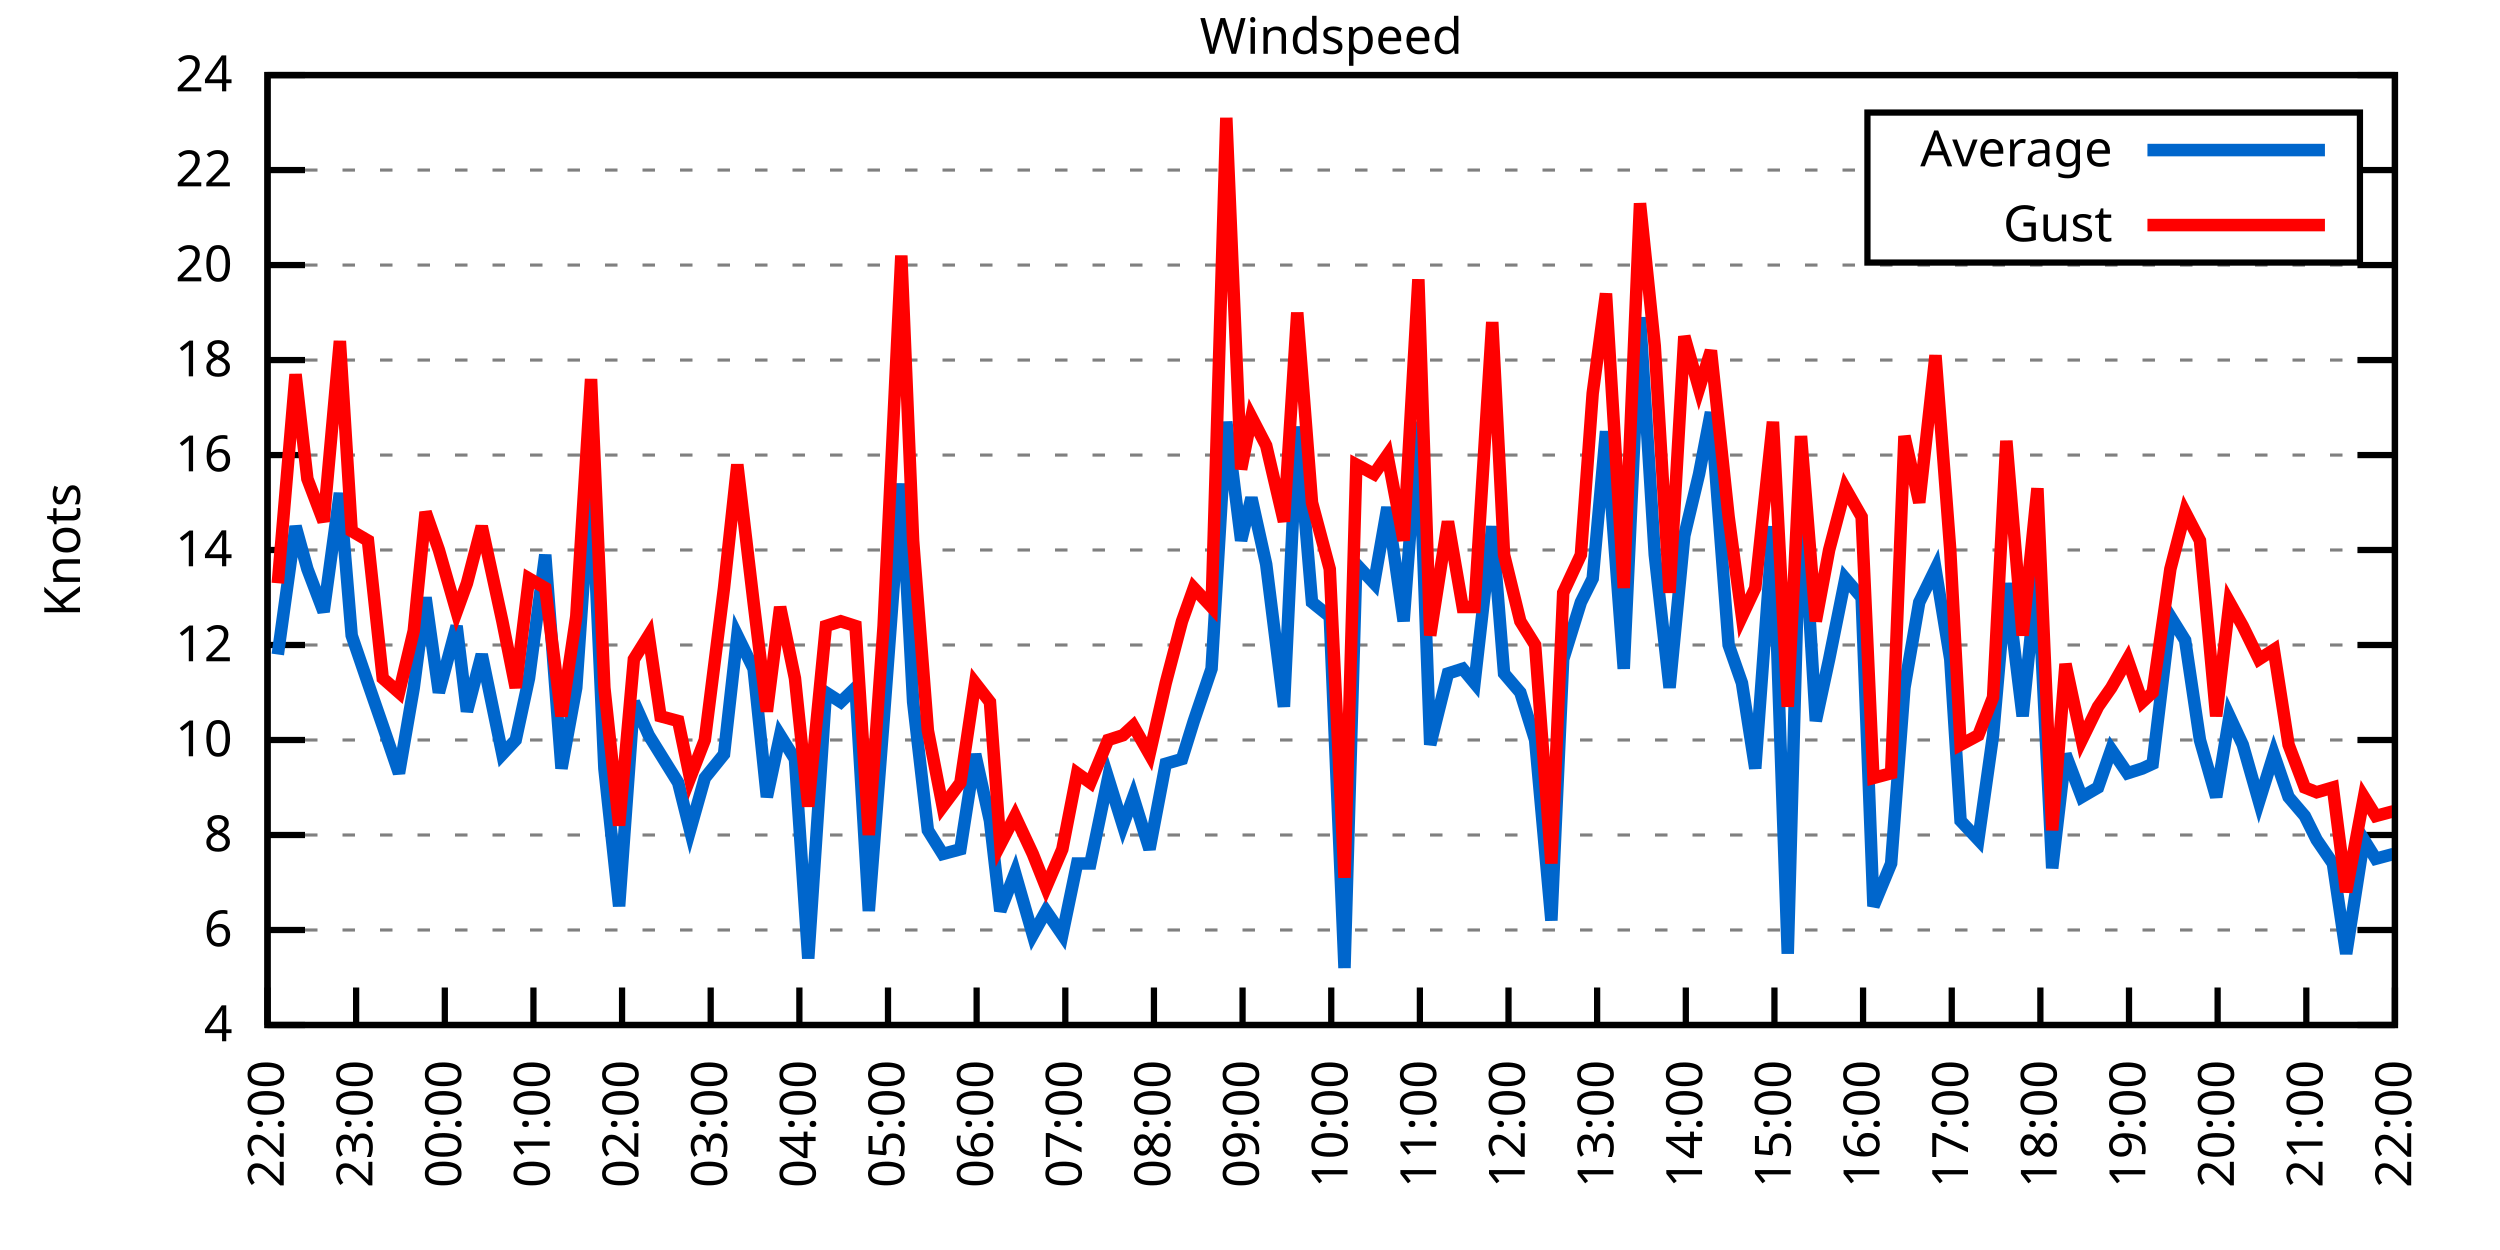
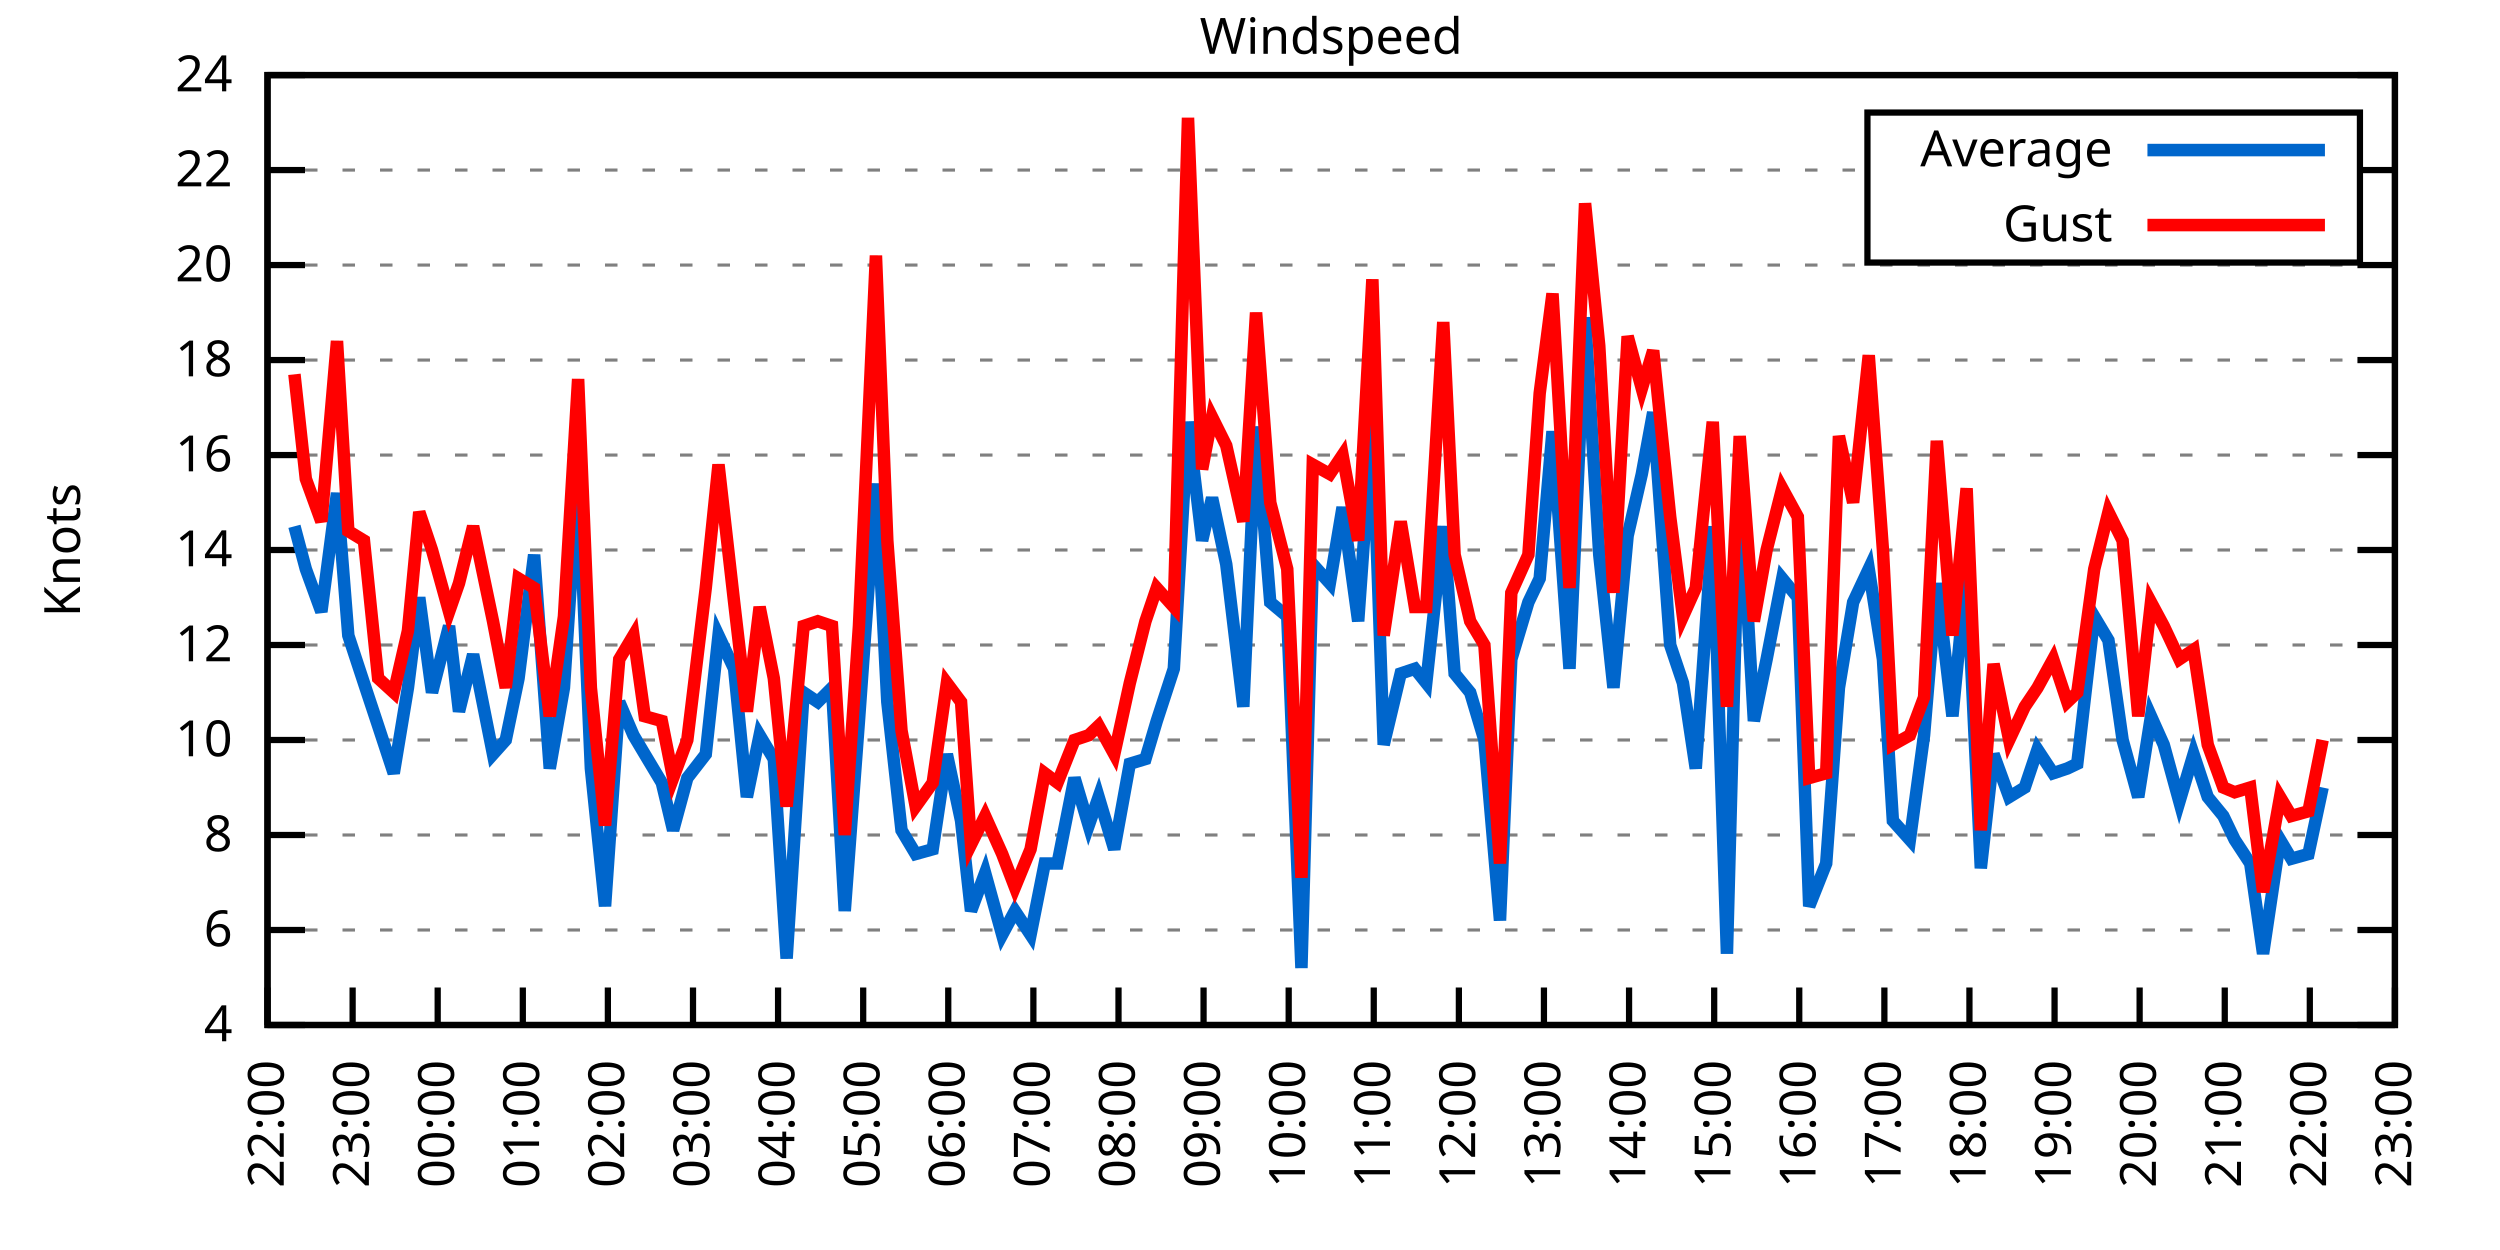
<svg xmlns="http://www.w3.org/2000/svg" xmlns:xlink="http://www.w3.org/1999/xlink" width="400" height="200" viewBox="0 0 400 200">
  <g id="gnuplot_canvas">
    <rect x="0" y="0" width="400" height="200" fill="none" />
    <defs>
      <circle id="gpDot" r="0.5" stroke-width="0.5" stroke="currentColor" />
      <path id="gpPt0" stroke-width="0.333" stroke="currentColor" d="M-1,0 h2 M0,-1 v2" />
      <path id="gpPt1" stroke-width="0.333" stroke="currentColor" d="M-1,-1 L1,1 M1,-1 L-1,1" />
      <path id="gpPt2" stroke-width="0.333" stroke="currentColor" d="M-1,0 L1,0 M0,-1 L0,1 M-1,-1 L1,1 M-1,1 L1,-1" />
      <rect id="gpPt3" stroke-width="0.333" stroke="currentColor" x="-1" y="-1" width="2" height="2" />
      <rect id="gpPt4" stroke-width="0.333" stroke="currentColor" fill="currentColor" x="-1" y="-1" width="2" height="2" />
      <circle id="gpPt5" stroke-width="0.333" stroke="currentColor" cx="0" cy="0" r="1" />
      <use xlink:href="#gpPt5" id="gpPt6" fill="currentColor" stroke="none" />
      <path id="gpPt7" stroke-width="0.333" stroke="currentColor" d="M0,-1.33 L-1.33,0.67 L1.33,0.67 z" />
      <use xlink:href="#gpPt7" id="gpPt8" fill="currentColor" stroke="none" />
      <use xlink:href="#gpPt7" id="gpPt9" stroke="currentColor" transform="rotate(180)" />
      <use xlink:href="#gpPt9" id="gpPt10" fill="currentColor" stroke="none" />
      <use xlink:href="#gpPt3" id="gpPt11" stroke="currentColor" transform="rotate(45)" />
      <use xlink:href="#gpPt11" id="gpPt12" fill="currentColor" stroke="none" />
      <path id="gpPt13" stroke-width="0.333" stroke="currentColor" d="M0,1.330 L1.265,0.411 L0.782,-1.067 L-0.782,-1.076 L-1.265,0.411 z" />
      <use xlink:href="#gpPt13" id="gpPt14" fill="currentColor" stroke="none" />
      <filter id="textbox" filterUnits="objectBoundingBox" x="0" y="0" height="1" width="1">
        <feFlood flood-color="white" flood-opacity="1" result="bgnd" />
        <feComposite in="SourceGraphic" in2="bgnd" operator="atop" />
      </filter>
      <filter id="greybox" filterUnits="objectBoundingBox" x="0" y="0" height="1" width="1">
        <feFlood flood-color="lightgrey" flood-opacity="1" result="grey" />
        <feComposite in="SourceGraphic" in2="grey" operator="atop" />
      </filter>
    </defs>
    <g fill="none" color="white" stroke="currentColor" stroke-width="1.00" stroke-linecap="butt" stroke-linejoin="miter">
</g>
    <g fill="none" color="black" stroke="currentColor" stroke-width="1.00" stroke-linecap="butt" stroke-linejoin="miter">
      <g stroke="none" shape-rendering="crispEdges">
        <polygon fill="rgb(255, 255, 255)" points="42.80,164.00 383.18,164.00 383.18,12.02 42.80,12.02 " />
      </g>
    </g>
    <g fill="none" color="black" stroke="currentColor" stroke-width="1.00" stroke-linecap="butt" stroke-linejoin="miter">
</g>
    <g fill="none" color="black" stroke="black" stroke-width="0.50" stroke-linecap="butt" stroke-linejoin="miter">
</g>
    <g fill="none" color="gray" stroke="currentColor" stroke-width="0.50" stroke-linecap="butt" stroke-linejoin="miter">
      <path stroke="gray" stroke-dasharray="2,4" class="gridline" d="M42.80,164.00 L383.19,164.00  " />
    </g>
    <g fill="none" color="gray" stroke="gray" stroke-width="1.00" stroke-linecap="butt" stroke-linejoin="miter">
</g>
    <g fill="none" color="black" stroke="currentColor" stroke-width="1.00" stroke-linecap="butt" stroke-linejoin="miter">
      <path stroke="black" d="M42.80,164.00 L48.80,164.00 M383.19,164.00 L377.19,164.00  " />
      <g transform="translate(37.20,166.60)" stroke="none" fill="black" font-family="Sans" font-size="8.00" text-anchor="end">
        <text>
          <tspan font-family="Sans"> 4</tspan>
        </text>
      </g>
    </g>
    <g fill="none" color="black" stroke="currentColor" stroke-width="1.00" stroke-linecap="butt" stroke-linejoin="miter">
</g>
    <g fill="none" color="black" stroke="black" stroke-width="0.50" stroke-linecap="butt" stroke-linejoin="miter">
</g>
    <g fill="none" color="gray" stroke="currentColor" stroke-width="0.50" stroke-linecap="butt" stroke-linejoin="miter">
      <path stroke="gray" stroke-dasharray="2,4" class="gridline" d="M42.80,148.80 L383.19,148.80  " />
    </g>
    <g fill="none" color="gray" stroke="gray" stroke-width="1.00" stroke-linecap="butt" stroke-linejoin="miter">
</g>
    <g fill="none" color="black" stroke="currentColor" stroke-width="1.00" stroke-linecap="butt" stroke-linejoin="miter">
      <path stroke="black" d="M42.80,148.80 L48.80,148.80 M383.19,148.80 L377.19,148.80  " />
      <g transform="translate(37.20,151.40)" stroke="none" fill="black" font-family="Sans" font-size="8.00" text-anchor="end">
        <text>
          <tspan font-family="Sans"> 6</tspan>
        </text>
      </g>
    </g>
    <g fill="none" color="black" stroke="currentColor" stroke-width="1.00" stroke-linecap="butt" stroke-linejoin="miter">
</g>
    <g fill="none" color="black" stroke="black" stroke-width="0.50" stroke-linecap="butt" stroke-linejoin="miter">
</g>
    <g fill="none" color="gray" stroke="currentColor" stroke-width="0.50" stroke-linecap="butt" stroke-linejoin="miter">
      <path stroke="gray" stroke-dasharray="2,4" class="gridline" d="M42.80,133.60 L383.19,133.60  " />
    </g>
    <g fill="none" color="gray" stroke="gray" stroke-width="1.00" stroke-linecap="butt" stroke-linejoin="miter">
</g>
    <g fill="none" color="black" stroke="currentColor" stroke-width="1.00" stroke-linecap="butt" stroke-linejoin="miter">
      <path stroke="black" d="M42.80,133.60 L48.80,133.60 M383.19,133.60 L377.19,133.60  " />
      <g transform="translate(37.20,136.20)" stroke="none" fill="black" font-family="Sans" font-size="8.00" text-anchor="end">
        <text>
          <tspan font-family="Sans"> 8</tspan>
        </text>
      </g>
    </g>
    <g fill="none" color="black" stroke="currentColor" stroke-width="1.00" stroke-linecap="butt" stroke-linejoin="miter">
</g>
    <g fill="none" color="black" stroke="black" stroke-width="0.50" stroke-linecap="butt" stroke-linejoin="miter">
</g>
    <g fill="none" color="gray" stroke="currentColor" stroke-width="0.50" stroke-linecap="butt" stroke-linejoin="miter">
      <path stroke="gray" stroke-dasharray="2,4" class="gridline" d="M42.80,118.40 L383.19,118.40  " />
    </g>
    <g fill="none" color="gray" stroke="gray" stroke-width="1.00" stroke-linecap="butt" stroke-linejoin="miter">
</g>
    <g fill="none" color="black" stroke="currentColor" stroke-width="1.00" stroke-linecap="butt" stroke-linejoin="miter">
      <path stroke="black" d="M42.80,118.40 L48.80,118.40 M383.19,118.40 L377.19,118.40  " />
      <g transform="translate(37.20,121.00)" stroke="none" fill="black" font-family="Sans" font-size="8.00" text-anchor="end">
        <text>
          <tspan font-family="Sans"> 10</tspan>
        </text>
      </g>
    </g>
    <g fill="none" color="black" stroke="currentColor" stroke-width="1.00" stroke-linecap="butt" stroke-linejoin="miter">
</g>
    <g fill="none" color="black" stroke="black" stroke-width="0.50" stroke-linecap="butt" stroke-linejoin="miter">
</g>
    <g fill="none" color="gray" stroke="currentColor" stroke-width="0.50" stroke-linecap="butt" stroke-linejoin="miter">
      <path stroke="gray" stroke-dasharray="2,4" class="gridline" d="M42.80,103.20 L383.19,103.20  " />
    </g>
    <g fill="none" color="gray" stroke="gray" stroke-width="1.00" stroke-linecap="butt" stroke-linejoin="miter">
</g>
    <g fill="none" color="black" stroke="currentColor" stroke-width="1.00" stroke-linecap="butt" stroke-linejoin="miter">
      <path stroke="black" d="M42.80,103.20 L48.80,103.20 M383.19,103.20 L377.19,103.20  " />
      <g transform="translate(37.20,105.80)" stroke="none" fill="black" font-family="Sans" font-size="8.00" text-anchor="end">
        <text>
          <tspan font-family="Sans"> 12</tspan>
        </text>
      </g>
    </g>
    <g fill="none" color="black" stroke="currentColor" stroke-width="1.00" stroke-linecap="butt" stroke-linejoin="miter">
</g>
    <g fill="none" color="black" stroke="black" stroke-width="0.50" stroke-linecap="butt" stroke-linejoin="miter">
</g>
    <g fill="none" color="gray" stroke="currentColor" stroke-width="0.50" stroke-linecap="butt" stroke-linejoin="miter">
      <path stroke="gray" stroke-dasharray="2,4" class="gridline" d="M42.80,88.00 L383.19,88.00  " />
    </g>
    <g fill="none" color="gray" stroke="gray" stroke-width="1.00" stroke-linecap="butt" stroke-linejoin="miter">
</g>
    <g fill="none" color="black" stroke="currentColor" stroke-width="1.00" stroke-linecap="butt" stroke-linejoin="miter">
      <path stroke="black" d="M42.80,88.00 L48.80,88.00 M383.19,88.00 L377.19,88.00  " />
      <g transform="translate(37.20,90.60)" stroke="none" fill="black" font-family="Sans" font-size="8.00" text-anchor="end">
        <text>
          <tspan font-family="Sans"> 14</tspan>
        </text>
      </g>
    </g>
    <g fill="none" color="black" stroke="currentColor" stroke-width="1.00" stroke-linecap="butt" stroke-linejoin="miter">
</g>
    <g fill="none" color="black" stroke="black" stroke-width="0.50" stroke-linecap="butt" stroke-linejoin="miter">
</g>
    <g fill="none" color="gray" stroke="currentColor" stroke-width="0.50" stroke-linecap="butt" stroke-linejoin="miter">
      <path stroke="gray" stroke-dasharray="2,4" class="gridline" d="M42.80,72.81 L383.19,72.81  " />
    </g>
    <g fill="none" color="gray" stroke="gray" stroke-width="1.00" stroke-linecap="butt" stroke-linejoin="miter">
</g>
    <g fill="none" color="black" stroke="currentColor" stroke-width="1.00" stroke-linecap="butt" stroke-linejoin="miter">
      <path stroke="black" d="M42.80,72.81 L48.80,72.81 M383.19,72.81 L377.19,72.81  " />
      <g transform="translate(37.20,75.41)" stroke="none" fill="black" font-family="Sans" font-size="8.00" text-anchor="end">
        <text>
          <tspan font-family="Sans"> 16</tspan>
        </text>
      </g>
    </g>
    <g fill="none" color="black" stroke="currentColor" stroke-width="1.00" stroke-linecap="butt" stroke-linejoin="miter">
</g>
    <g fill="none" color="black" stroke="black" stroke-width="0.50" stroke-linecap="butt" stroke-linejoin="miter">
</g>
    <g fill="none" color="gray" stroke="currentColor" stroke-width="0.50" stroke-linecap="butt" stroke-linejoin="miter">
      <path stroke="gray" stroke-dasharray="2,4" class="gridline" d="M42.80,57.61 L383.19,57.61  " />
    </g>
    <g fill="none" color="gray" stroke="gray" stroke-width="1.00" stroke-linecap="butt" stroke-linejoin="miter">
</g>
    <g fill="none" color="black" stroke="currentColor" stroke-width="1.00" stroke-linecap="butt" stroke-linejoin="miter">
      <path stroke="black" d="M42.80,57.61 L48.80,57.61 M383.19,57.61 L377.19,57.61  " />
      <g transform="translate(37.20,60.21)" stroke="none" fill="black" font-family="Sans" font-size="8.00" text-anchor="end">
        <text>
          <tspan font-family="Sans"> 18</tspan>
        </text>
      </g>
    </g>
    <g fill="none" color="black" stroke="currentColor" stroke-width="1.00" stroke-linecap="butt" stroke-linejoin="miter">
</g>
    <g fill="none" color="black" stroke="black" stroke-width="0.50" stroke-linecap="butt" stroke-linejoin="miter">
</g>
    <g fill="none" color="gray" stroke="currentColor" stroke-width="0.50" stroke-linecap="butt" stroke-linejoin="miter">
      <path stroke="gray" stroke-dasharray="2,4" class="gridline" d="M42.80,42.41 L383.19,42.41  " />
    </g>
    <g fill="none" color="gray" stroke="gray" stroke-width="1.00" stroke-linecap="butt" stroke-linejoin="miter">
</g>
    <g fill="none" color="black" stroke="currentColor" stroke-width="1.00" stroke-linecap="butt" stroke-linejoin="miter">
      <path stroke="black" d="M42.80,42.41 L48.80,42.41 M383.19,42.41 L377.19,42.41  " />
      <g transform="translate(37.20,45.01)" stroke="none" fill="black" font-family="Sans" font-size="8.00" text-anchor="end">
        <text>
          <tspan font-family="Sans"> 20</tspan>
        </text>
      </g>
    </g>
    <g fill="none" color="black" stroke="currentColor" stroke-width="1.00" stroke-linecap="butt" stroke-linejoin="miter">
</g>
    <g fill="none" color="black" stroke="black" stroke-width="0.50" stroke-linecap="butt" stroke-linejoin="miter">
</g>
    <g fill="none" color="gray" stroke="currentColor" stroke-width="0.50" stroke-linecap="butt" stroke-linejoin="miter">
      <path stroke="gray" stroke-dasharray="2,4" class="gridline" d="M42.80,27.21 L298.79,27.21 M377.59,27.21 L383.19,27.21  " />
    </g>
    <g fill="none" color="gray" stroke="gray" stroke-width="1.00" stroke-linecap="butt" stroke-linejoin="miter">
</g>
    <g fill="none" color="black" stroke="currentColor" stroke-width="1.00" stroke-linecap="butt" stroke-linejoin="miter">
      <path stroke="black" d="M42.80,27.21 L48.80,27.21 M383.19,27.21 L377.19,27.21  " />
      <g transform="translate(37.20,29.81)" stroke="none" fill="black" font-family="Sans" font-size="8.00" text-anchor="end">
        <text>
          <tspan font-family="Sans"> 22</tspan>
        </text>
      </g>
    </g>
    <g fill="none" color="black" stroke="currentColor" stroke-width="1.00" stroke-linecap="butt" stroke-linejoin="miter">
</g>
    <g fill="none" color="black" stroke="black" stroke-width="0.50" stroke-linecap="butt" stroke-linejoin="miter">
</g>
    <g fill="none" color="gray" stroke="currentColor" stroke-width="0.50" stroke-linecap="butt" stroke-linejoin="miter">
      <path stroke="gray" stroke-dasharray="2,4" class="gridline" d="M42.80,12.01 L383.19,12.01  " />
    </g>
    <g fill="none" color="gray" stroke="gray" stroke-width="1.00" stroke-linecap="butt" stroke-linejoin="miter">
</g>
    <g fill="none" color="black" stroke="currentColor" stroke-width="1.00" stroke-linecap="butt" stroke-linejoin="miter">
      <path stroke="black" d="M42.80,12.01 L48.80,12.01 M383.19,12.01 L377.19,12.01  " />
      <g transform="translate(37.20,14.61)" stroke="none" fill="black" font-family="Sans" font-size="8.00" text-anchor="end">
        <text>
          <tspan font-family="Sans"> 24</tspan>
        </text>
      </g>
    </g>
    <g fill="none" color="black" stroke="currentColor" stroke-width="1.00" stroke-linecap="butt" stroke-linejoin="miter">
      <path stroke="black" d="M42.80,164.00 L42.80,158.00  " />
      <g transform="translate(45.40,169.60) rotate(270.00)" stroke="none" fill="black" font-family="Sans" font-size="8.00" text-anchor="end">
        <text>
          <tspan font-family="Sans">22:00</tspan>
        </text>
      </g>
    </g>
    <g fill="none" color="black" stroke="currentColor" stroke-width="1.00" stroke-linecap="butt" stroke-linejoin="miter">
-       <path stroke="black" d="M56.98,164.00 L56.98,158.00  " />
-       <g transform="translate(59.58,169.60) rotate(270.00)" stroke="none" fill="black" font-family="Sans" font-size="8.00" text-anchor="end">
+       <path stroke="black" d="M56.42,164.00 L56.42,158.00  " />
+       <g transform="translate(59.02,169.60) rotate(270.00)" stroke="none" fill="black" font-family="Sans" font-size="8.00" text-anchor="end">
        <text>
          <tspan font-family="Sans">23:00</tspan>
        </text>
      </g>
    </g>
    <g fill="none" color="black" stroke="currentColor" stroke-width="1.00" stroke-linecap="butt" stroke-linejoin="miter">
-       <path stroke="black" d="M71.17,164.00 L71.17,158.00  " />
-       <g transform="translate(73.77,169.60) rotate(270.00)" stroke="none" fill="black" font-family="Sans" font-size="8.00" text-anchor="end">
+       <path stroke="black" d="M70.03,164.00 L70.03,158.00  " />
+       <g transform="translate(72.63,169.60) rotate(270.00)" stroke="none" fill="black" font-family="Sans" font-size="8.00" text-anchor="end">
        <text>
          <tspan font-family="Sans">00:00</tspan>
        </text>
      </g>
    </g>
    <g fill="none" color="black" stroke="currentColor" stroke-width="1.00" stroke-linecap="butt" stroke-linejoin="miter">
-       <path stroke="black" d="M85.35,164.00 L85.35,158.00  " />
-       <g transform="translate(87.95,169.60) rotate(270.00)" stroke="none" fill="black" font-family="Sans" font-size="8.00" text-anchor="end">
+       <path stroke="black" d="M83.65,164.00 L83.65,158.00  " />
+       <g transform="translate(86.25,169.60) rotate(270.00)" stroke="none" fill="black" font-family="Sans" font-size="8.00" text-anchor="end">
        <text>
          <tspan font-family="Sans">01:00</tspan>
        </text>
      </g>
    </g>
    <g fill="none" color="black" stroke="currentColor" stroke-width="1.00" stroke-linecap="butt" stroke-linejoin="miter">
-       <path stroke="black" d="M99.53,164.00 L99.53,158.00  " />
-       <g transform="translate(102.13,169.60) rotate(270.00)" stroke="none" fill="black" font-family="Sans" font-size="8.00" text-anchor="end">
+       <path stroke="black" d="M97.26,164.00 L97.26,158.00  " />
+       <g transform="translate(99.86,169.60) rotate(270.00)" stroke="none" fill="black" font-family="Sans" font-size="8.00" text-anchor="end">
        <text>
          <tspan font-family="Sans">02:00</tspan>
        </text>
      </g>
    </g>
    <g fill="none" color="black" stroke="currentColor" stroke-width="1.00" stroke-linecap="butt" stroke-linejoin="miter">
-       <path stroke="black" d="M113.71,164.00 L113.71,158.00  " />
-       <g transform="translate(116.31,169.60) rotate(270.00)" stroke="none" fill="black" font-family="Sans" font-size="8.00" text-anchor="end">
+       <path stroke="black" d="M110.88,164.00 L110.88,158.00  " />
+       <g transform="translate(113.48,169.60) rotate(270.00)" stroke="none" fill="black" font-family="Sans" font-size="8.00" text-anchor="end">
        <text>
          <tspan font-family="Sans">03:00</tspan>
        </text>
      </g>
    </g>
    <g fill="none" color="black" stroke="currentColor" stroke-width="1.00" stroke-linecap="butt" stroke-linejoin="miter">
-       <path stroke="black" d="M127.90,164.00 L127.90,158.00  " />
-       <g transform="translate(130.50,169.60) rotate(270.00)" stroke="none" fill="black" font-family="Sans" font-size="8.00" text-anchor="end">
+       <path stroke="black" d="M124.49,164.00 L124.49,158.00  " />
+       <g transform="translate(127.09,169.60) rotate(270.00)" stroke="none" fill="black" font-family="Sans" font-size="8.00" text-anchor="end">
        <text>
          <tspan font-family="Sans">04:00</tspan>
        </text>
      </g>
    </g>
    <g fill="none" color="black" stroke="currentColor" stroke-width="1.00" stroke-linecap="butt" stroke-linejoin="miter">
-       <path stroke="black" d="M142.08,164.00 L142.08,158.00  " />
-       <g transform="translate(144.68,169.60) rotate(270.00)" stroke="none" fill="black" font-family="Sans" font-size="8.00" text-anchor="end">
+       <path stroke="black" d="M138.11,164.00 L138.11,158.00  " />
+       <g transform="translate(140.71,169.60) rotate(270.00)" stroke="none" fill="black" font-family="Sans" font-size="8.00" text-anchor="end">
        <text>
          <tspan font-family="Sans">05:00</tspan>
        </text>
      </g>
    </g>
    <g fill="none" color="black" stroke="currentColor" stroke-width="1.00" stroke-linecap="butt" stroke-linejoin="miter">
-       <path stroke="black" d="M156.26,164.00 L156.26,158.00  " />
-       <g transform="translate(158.86,169.60) rotate(270.00)" stroke="none" fill="black" font-family="Sans" font-size="8.00" text-anchor="end">
+       <path stroke="black" d="M151.72,164.00 L151.72,158.00  " />
+       <g transform="translate(154.32,169.60) rotate(270.00)" stroke="none" fill="black" font-family="Sans" font-size="8.00" text-anchor="end">
        <text>
          <tspan font-family="Sans">06:00</tspan>
        </text>
      </g>
    </g>
    <g fill="none" color="black" stroke="currentColor" stroke-width="1.00" stroke-linecap="butt" stroke-linejoin="miter">
-       <path stroke="black" d="M170.45,164.00 L170.45,158.00  " />
-       <g transform="translate(173.05,169.60) rotate(270.00)" stroke="none" fill="black" font-family="Sans" font-size="8.00" text-anchor="end">
+       <path stroke="black" d="M165.34,164.00 L165.34,158.00  " />
+       <g transform="translate(167.94,169.60) rotate(270.00)" stroke="none" fill="black" font-family="Sans" font-size="8.00" text-anchor="end">
        <text>
          <tspan font-family="Sans">07:00</tspan>
        </text>
      </g>
    </g>
    <g fill="none" color="black" stroke="currentColor" stroke-width="1.00" stroke-linecap="butt" stroke-linejoin="miter">
-       <path stroke="black" d="M184.63,164.00 L184.63,158.00  " />
-       <g transform="translate(187.23,169.60) rotate(270.00)" stroke="none" fill="black" font-family="Sans" font-size="8.00" text-anchor="end">
+       <path stroke="black" d="M178.96,164.00 L178.96,158.00  " />
+       <g transform="translate(181.56,169.60) rotate(270.00)" stroke="none" fill="black" font-family="Sans" font-size="8.00" text-anchor="end">
        <text>
          <tspan font-family="Sans">08:00</tspan>
        </text>
      </g>
    </g>
    <g fill="none" color="black" stroke="currentColor" stroke-width="1.00" stroke-linecap="butt" stroke-linejoin="miter">
-       <path stroke="black" d="M198.81,164.00 L198.81,158.00  " />
-       <g transform="translate(201.41,169.60) rotate(270.00)" stroke="none" fill="black" font-family="Sans" font-size="8.00" text-anchor="end">
+       <path stroke="black" d="M192.57,164.00 L192.57,158.00  " />
+       <g transform="translate(195.17,169.60) rotate(270.00)" stroke="none" fill="black" font-family="Sans" font-size="8.00" text-anchor="end">
        <text>
          <tspan font-family="Sans">09:00</tspan>
        </text>
      </g>
    </g>
    <g fill="none" color="black" stroke="currentColor" stroke-width="1.00" stroke-linecap="butt" stroke-linejoin="miter">
-       <path stroke="black" d="M213.00,164.00 L213.00,158.00  " />
-       <g transform="translate(215.60,169.60) rotate(270.00)" stroke="none" fill="black" font-family="Sans" font-size="8.00" text-anchor="end">
+       <path stroke="black" d="M206.19,164.00 L206.19,158.00  " />
+       <g transform="translate(208.79,169.60) rotate(270.00)" stroke="none" fill="black" font-family="Sans" font-size="8.00" text-anchor="end">
        <text>
          <tspan font-family="Sans">10:00</tspan>
        </text>
      </g>
    </g>
    <g fill="none" color="black" stroke="currentColor" stroke-width="1.00" stroke-linecap="butt" stroke-linejoin="miter">
-       <path stroke="black" d="M227.18,164.00 L227.18,158.00  " />
-       <g transform="translate(229.78,169.60) rotate(270.00)" stroke="none" fill="black" font-family="Sans" font-size="8.00" text-anchor="end">
+       <path stroke="black" d="M219.80,164.00 L219.80,158.00  " />
+       <g transform="translate(222.40,169.60) rotate(270.00)" stroke="none" fill="black" font-family="Sans" font-size="8.00" text-anchor="end">
        <text>
          <tspan font-family="Sans">11:00</tspan>
        </text>
      </g>
    </g>
    <g fill="none" color="black" stroke="currentColor" stroke-width="1.00" stroke-linecap="butt" stroke-linejoin="miter">
-       <path stroke="black" d="M241.36,164.00 L241.36,158.00  " />
-       <g transform="translate(243.96,169.60) rotate(270.00)" stroke="none" fill="black" font-family="Sans" font-size="8.00" text-anchor="end">
+       <path stroke="black" d="M233.42,164.00 L233.42,158.00  " />
+       <g transform="translate(236.02,169.60) rotate(270.00)" stroke="none" fill="black" font-family="Sans" font-size="8.00" text-anchor="end">
        <text>
          <tspan font-family="Sans">12:00</tspan>
        </text>
      </g>
    </g>
    <g fill="none" color="black" stroke="currentColor" stroke-width="1.00" stroke-linecap="butt" stroke-linejoin="miter">
-       <path stroke="black" d="M255.54,164.00 L255.54,158.00  " />
-       <g transform="translate(258.14,169.60) rotate(270.00)" stroke="none" fill="black" font-family="Sans" font-size="8.00" text-anchor="end">
+       <path stroke="black" d="M247.03,164.00 L247.03,158.00  " />
+       <g transform="translate(249.63,169.60) rotate(270.00)" stroke="none" fill="black" font-family="Sans" font-size="8.00" text-anchor="end">
        <text>
          <tspan font-family="Sans">13:00</tspan>
        </text>
      </g>
    </g>
    <g fill="none" color="black" stroke="currentColor" stroke-width="1.00" stroke-linecap="butt" stroke-linejoin="miter">
-       <path stroke="black" d="M269.73,164.00 L269.73,158.00  " />
-       <g transform="translate(272.33,169.60) rotate(270.00)" stroke="none" fill="black" font-family="Sans" font-size="8.00" text-anchor="end">
+       <path stroke="black" d="M260.65,164.00 L260.65,158.00  " />
+       <g transform="translate(263.25,169.60) rotate(270.00)" stroke="none" fill="black" font-family="Sans" font-size="8.00" text-anchor="end">
        <text>
          <tspan font-family="Sans">14:00</tspan>
        </text>
      </g>
    </g>
    <g fill="none" color="black" stroke="currentColor" stroke-width="1.00" stroke-linecap="butt" stroke-linejoin="miter">
-       <path stroke="black" d="M283.91,164.00 L283.91,158.00  " />
-       <g transform="translate(286.51,169.60) rotate(270.00)" stroke="none" fill="black" font-family="Sans" font-size="8.00" text-anchor="end">
+       <path stroke="black" d="M274.27,164.00 L274.27,158.00  " />
+       <g transform="translate(276.87,169.60) rotate(270.00)" stroke="none" fill="black" font-family="Sans" font-size="8.00" text-anchor="end">
        <text>
          <tspan font-family="Sans">15:00</tspan>
        </text>
      </g>
    </g>
    <g fill="none" color="black" stroke="currentColor" stroke-width="1.00" stroke-linecap="butt" stroke-linejoin="miter">
-       <path stroke="black" d="M298.09,164.00 L298.09,158.00  " />
-       <g transform="translate(300.69,169.60) rotate(270.00)" stroke="none" fill="black" font-family="Sans" font-size="8.00" text-anchor="end">
+       <path stroke="black" d="M287.88,164.00 L287.88,158.00  " />
+       <g transform="translate(290.48,169.60) rotate(270.00)" stroke="none" fill="black" font-family="Sans" font-size="8.00" text-anchor="end">
        <text>
          <tspan font-family="Sans">16:00</tspan>
        </text>
      </g>
    </g>
    <g fill="none" color="black" stroke="currentColor" stroke-width="1.00" stroke-linecap="butt" stroke-linejoin="miter">
-       <path stroke="black" d="M312.28,164.00 L312.28,158.00  " />
-       <g transform="translate(314.88,169.60) rotate(270.00)" stroke="none" fill="black" font-family="Sans" font-size="8.00" text-anchor="end">
+       <path stroke="black" d="M301.50,164.00 L301.50,158.00  " />
+       <g transform="translate(304.10,169.60) rotate(270.00)" stroke="none" fill="black" font-family="Sans" font-size="8.00" text-anchor="end">
        <text>
          <tspan font-family="Sans">17:00</tspan>
        </text>
      </g>
    </g>
    <g fill="none" color="black" stroke="currentColor" stroke-width="1.00" stroke-linecap="butt" stroke-linejoin="miter">
-       <path stroke="black" d="M326.46,164.00 L326.46,158.00  " />
-       <g transform="translate(329.06,169.60) rotate(270.00)" stroke="none" fill="black" font-family="Sans" font-size="8.00" text-anchor="end">
+       <path stroke="black" d="M315.11,164.00 L315.11,158.00  " />
+       <g transform="translate(317.71,169.60) rotate(270.00)" stroke="none" fill="black" font-family="Sans" font-size="8.00" text-anchor="end">
        <text>
          <tspan font-family="Sans">18:00</tspan>
        </text>
      </g>
    </g>
    <g fill="none" color="black" stroke="currentColor" stroke-width="1.00" stroke-linecap="butt" stroke-linejoin="miter">
-       <path stroke="black" d="M340.64,164.00 L340.64,158.00  " />
-       <g transform="translate(343.24,169.60) rotate(270.00)" stroke="none" fill="black" font-family="Sans" font-size="8.00" text-anchor="end">
+       <path stroke="black" d="M328.73,164.00 L328.73,158.00  " />
+       <g transform="translate(331.33,169.60) rotate(270.00)" stroke="none" fill="black" font-family="Sans" font-size="8.00" text-anchor="end">
        <text>
          <tspan font-family="Sans">19:00</tspan>
        </text>
      </g>
    </g>
    <g fill="none" color="black" stroke="currentColor" stroke-width="1.00" stroke-linecap="butt" stroke-linejoin="miter">
-       <path stroke="black" d="M354.82,164.00 L354.82,158.00  " />
-       <g transform="translate(357.42,169.60) rotate(270.00)" stroke="none" fill="black" font-family="Sans" font-size="8.00" text-anchor="end">
+       <path stroke="black" d="M342.34,164.00 L342.34,158.00  " />
+       <g transform="translate(344.94,169.60) rotate(270.00)" stroke="none" fill="black" font-family="Sans" font-size="8.00" text-anchor="end">
        <text>
          <tspan font-family="Sans">20:00</tspan>
        </text>
      </g>
    </g>
    <g fill="none" color="black" stroke="currentColor" stroke-width="1.00" stroke-linecap="butt" stroke-linejoin="miter">
-       <path stroke="black" d="M369.01,164.00 L369.01,158.00  " />
-       <g transform="translate(371.61,169.60) rotate(270.00)" stroke="none" fill="black" font-family="Sans" font-size="8.00" text-anchor="end">
+       <path stroke="black" d="M355.96,164.00 L355.96,158.00  " />
+       <g transform="translate(358.56,169.60) rotate(270.00)" stroke="none" fill="black" font-family="Sans" font-size="8.00" text-anchor="end">
        <text>
          <tspan font-family="Sans">21:00</tspan>
+         </text>
+       </g>
+     </g>
+     <g fill="none" color="black" stroke="currentColor" stroke-width="1.00" stroke-linecap="butt" stroke-linejoin="miter">
+       <path stroke="black" d="M369.57,164.00 L369.57,158.00  " />
+       <g transform="translate(372.17,169.60) rotate(270.00)" stroke="none" fill="black" font-family="Sans" font-size="8.00" text-anchor="end">
+         <text>
+           <tspan font-family="Sans">22:00</tspan>
        </text>
      </g>
    </g>
    <g fill="none" color="black" stroke="currentColor" stroke-width="1.00" stroke-linecap="butt" stroke-linejoin="miter">
      <path stroke="black" d="M383.19,164.00 L383.19,158.00  " />
      <g transform="translate(385.79,169.60) rotate(270.00)" stroke="none" fill="black" font-family="Sans" font-size="8.00" text-anchor="end">
        <text>
-           <tspan font-family="Sans">22:00</tspan>
+           <tspan font-family="Sans">23:00</tspan>
        </text>
      </g>
    </g>
    <g fill="none" color="black" stroke="currentColor" stroke-width="1.00" stroke-linecap="butt" stroke-linejoin="miter">
</g>
    <g fill="none" color="black" stroke="currentColor" stroke-width="1.00" stroke-linecap="butt" stroke-linejoin="miter">
      <path stroke="black" d="M42.80,12.01 L42.80,164.00 L383.19,164.00 L383.19,12.01 L42.80,12.01 Z  " />
    </g>
    <g fill="none" color="black" stroke="currentColor" stroke-width="1.00" stroke-linecap="butt" stroke-linejoin="miter">
</g>
    <g fill="none" color="black" stroke="currentColor" stroke-width="1.00" stroke-linecap="butt" stroke-linejoin="miter">
      <path stroke="black" d="M298.79,42.01 L298.79,18.01 L377.59,18.01 L377.59,42.01 L298.79,42.01 Z  " />
    </g>
    <g id="Windspeed_plot_1">
      <g fill="none" color="white" stroke="black" stroke-width="2.00" stroke-linecap="butt" stroke-linejoin="miter">
</g>
      <g fill="none" color="black" stroke="currentColor" stroke-width="2.00" stroke-linecap="butt" stroke-linejoin="miter">
        <g transform="translate(337.99,26.61)" stroke="none" fill="black" font-family="Sans" font-size="8.00" text-anchor="end">
          <text>
            <tspan font-family="Sans">Average</tspan>
          </text>
        </g>
      </g>
      <g fill="none" color="black" stroke="currentColor" stroke-width="2.00" stroke-linecap="butt" stroke-linejoin="miter">
-         <path stroke="rgb(  0, 102, 204)" d="M343.59,24.01 L371.99,24.01 M44.45,104.72 L47.29,84.21 L49.18,91.04 L51.78,97.88 L54.38,78.89 L56.27,101.68   L58.87,109.28 L61.24,116.12 L63.84,123.72 L66.20,110.04 L68.09,95.60 L70.22,110.80 L73.06,100.16 L74.71,113.84   L77.08,104.72 L80.38,120.68 L82.51,118.40 L84.64,108.52 L87.24,88.76 L89.84,122.96 L92.20,110.04 L94.57,75.85   L96.70,122.96 L99.06,145.00 L101.42,112.32 L103.79,117.64 L105.68,120.68 L108.51,125.24 L110.41,132.84 L112.77,124.48   L115.84,120.68 L117.97,101.68 L120.57,107.00 L122.70,127.52 L124.82,117.64 L127.19,121.44 L129.32,153.36 L132.15,110.80   L134.52,112.32 L136.88,110.04 L139.01,145.76 L141.37,115.36 L144.21,77.37 L146.10,112.32 L148.46,132.84 L150.83,136.64   L153.66,135.88 L156.03,120.68 L158.39,131.32 L160.05,145.76 L162.41,139.68 L165.25,149.56 L167.37,145.76 L169.97,149.56   L172.34,138.16 L174.46,138.16 L177.30,124.48 L179.67,132.08 L181.32,127.52 L183.92,135.88 L186.52,122.20 L189.12,121.44   L191.01,115.36 L193.85,107.00 L196.21,67.49 L198.58,86.49 L200.23,79.65 L202.59,90.28 L205.43,113.08 L207.56,68.25   L209.92,96.36 L212.76,98.64 L215.12,154.88 L217.01,90.28 L219.85,93.32 L221.98,81.17 L224.58,99.40 L226.94,67.49   L228.83,119.16 L231.67,107.76 L234.03,107.00 L235.92,109.28 L238.76,84.21 L240.65,107.76 L243.25,110.80 L245.62,118.40   L248.22,147.28 L250.11,105.48 L252.94,96.36 L254.83,92.56 L256.96,69.01 L259.80,107.00 L262.40,50.77 L264.76,88.76   L267.13,110.04 L269.49,85.73 L271.85,75.85 L273.75,65.97 L276.58,103.20 L278.71,109.28 L280.84,122.96 L283.67,84.21   L286.04,152.60 L288.16,75.85 L290.53,115.36 L292.66,105.48 L295.26,92.56 L297.86,95.60 L299.75,145.00 L302.58,138.16   L304.71,110.04 L307.08,96.36 L309.68,91.04 L312.04,105.48 L313.69,131.32 L316.53,134.36 L318.89,117.64 L321.02,93.32   L323.62,114.60 L325.99,91.04 L328.35,138.92 L330.48,120.68 L333.08,127.52 L335.68,126.00 L337.80,119.92 L340.40,123.72   L342.77,122.96 L344.42,122.20 L347.26,98.64 L349.62,102.44 L351.99,118.40 L354.59,127.52 L356.72,114.60 L358.84,119.16   L361.44,128.28 L363.81,120.68 L366.17,127.52 L368.77,130.56 L370.66,134.36 L373.26,138.16 L375.39,152.60 L378.23,134.36   L380.12,137.40 L382.95,136.64  " />
+         <path stroke="rgb(  0, 102, 204)" d="M343.59,24.01 L371.99,24.01 M47.11,84.21 L48.93,91.04 L51.42,97.88 L53.92,78.89 L55.73,101.68 L58.23,109.28   L60.50,116.12 L63.00,123.72 L65.27,110.04 L67.08,95.60 L69.12,110.80 L71.85,100.16 L73.44,113.84 L75.70,104.72   L78.88,120.68 L80.92,118.40 L82.97,108.52 L85.46,88.76 L87.96,122.96 L90.23,110.04 L92.50,75.85 L94.54,122.96   L96.81,145.00 L99.08,112.32 L101.35,117.64 L103.16,120.68 L105.89,125.24 L107.70,132.84 L109.97,124.48 L112.92,120.68   L114.96,101.68 L117.46,107.00 L119.50,127.52 L121.54,117.64 L123.81,121.44 L125.86,153.36 L128.58,110.80 L130.85,112.32   L133.12,110.04 L135.16,145.76 L137.43,115.36 L140.15,77.37 L141.97,112.32 L144.24,132.84 L146.51,136.64 L149.23,135.88   L151.50,120.68 L153.77,131.32 L155.36,145.76 L157.62,139.68 L160.35,149.56 L162.39,145.76 L164.89,149.56 L167.16,138.16   L169.20,138.16 L171.92,124.48 L174.19,132.08 L175.78,127.52 L178.28,135.88 L180.77,122.20 L183.27,121.44 L185.08,115.36   L187.81,107.00 L190.08,67.49 L192.34,86.49 L193.93,79.65 L196.20,90.28 L198.93,113.08 L200.97,68.25 L203.24,96.36   L205.96,98.64 L208.23,154.88 L210.04,90.28 L212.77,93.32 L214.81,81.17 L217.31,99.40 L219.58,67.49 L221.39,119.16   L224.11,107.76 L226.38,107.00 L228.20,109.28 L230.92,84.21 L232.74,107.76 L235.23,110.80 L237.50,118.40 L240.00,147.28   L241.81,105.48 L244.54,96.36 L246.35,92.56 L248.40,69.01 L251.12,107.00 L253.61,50.77 L255.88,88.76 L258.15,110.04   L260.42,85.73 L262.69,75.85 L264.51,65.97 L267.23,103.20 L269.27,109.28 L271.32,122.96 L274.04,84.21 L276.31,152.60   L278.35,75.85 L280.62,115.36 L282.66,105.48 L285.16,92.56 L287.65,95.60 L289.47,145.00 L292.19,138.16 L294.23,110.04   L296.50,96.36 L299.00,91.04 L301.27,105.48 L302.86,131.32 L305.58,134.36 L307.85,117.64 L309.89,93.32 L312.39,114.60   L314.66,91.04 L316.93,138.92 L318.97,120.68 L321.47,127.52 L323.96,126.00 L326.00,119.92 L328.50,123.72 L330.77,122.96   L332.36,122.20 L335.08,98.64 L337.35,102.44 L339.62,118.40 L342.12,127.52 L344.16,114.60 L346.20,119.16 L348.70,128.28   L350.97,120.68 L353.24,127.52 L355.73,130.56 L357.55,134.36 L360.04,138.16 L362.09,152.60 L364.81,134.36 L366.62,137.40   L369.35,136.64 L371.62,126.00  " />
      </g>
    </g>
    <g id="Windspeed_plot_2">
      <g fill="none" color="black" stroke="currentColor" stroke-width="2.00" stroke-linecap="butt" stroke-linejoin="miter">
        <g transform="translate(337.99,38.61)" stroke="none" fill="black" font-family="Sans" font-size="8.00" text-anchor="end">
          <text>
            <tspan font-family="Sans">Gust</tspan>
          </text>
        </g>
      </g>
      <g fill="none" color="black" stroke="currentColor" stroke-width="2.00" stroke-linecap="butt" stroke-linejoin="miter">
-         <path stroke="rgb(255,   0,   0)" d="M343.59,36.01 L371.99,36.01 M44.45,93.32 L47.29,59.89 L49.18,76.61 L51.78,83.45 L54.38,54.57 L56.27,84.97   L58.87,86.49 L61.24,108.52 L63.84,110.80 L66.20,100.92 L68.09,81.93 L70.22,88.00 L73.06,97.88 L74.71,93.32   L77.08,84.21 L80.38,99.40 L82.51,110.04 L84.64,92.56 L87.24,94.08 L89.84,114.60 L92.20,98.64 L94.57,60.65   L96.70,110.04 L99.06,132.08 L101.42,105.48 L103.79,101.68 L105.68,114.60 L108.51,115.36 L110.41,124.48 L112.77,118.40   L115.84,94.08 L117.97,74.33 L120.57,96.36 L122.70,113.84 L124.82,97.12 L127.19,108.52 L129.32,129.04 L132.15,100.16   L134.52,99.40 L136.88,100.16 L139.01,133.60 L141.37,100.16 L144.21,40.89 L146.10,86.49 L148.46,116.88 L150.83,129.04   L153.66,125.24 L156.03,109.28 L158.39,112.32 L160.05,135.12 L162.41,130.56 L165.25,136.64 L167.37,141.96 L169.97,135.88   L172.34,123.72 L174.46,125.24 L177.30,118.40 L179.67,117.64 L181.32,116.12 L183.92,120.68 L186.52,109.28 L189.12,99.40   L191.01,94.08 L193.85,97.12 L196.21,18.85 L198.58,75.09 L200.23,66.73 L202.59,71.29 L205.43,83.45 L207.56,50.01   L209.92,80.41 L212.76,91.04 L215.12,140.44 L217.01,74.33 L219.85,75.85 L221.98,72.81 L224.58,86.49 L226.94,44.69   L228.83,101.68 L231.67,83.45 L234.03,97.12 L235.92,97.12 L238.76,51.53 L240.65,88.76 L243.25,99.40 L245.62,103.20   L248.22,138.16 L250.11,94.84 L252.94,88.76 L254.83,62.93 L256.96,46.97 L259.80,94.08 L262.40,32.53 L264.76,55.33   L267.13,94.84 L269.49,53.81 L271.85,62.17 L273.75,56.09 L276.58,82.69 L278.71,98.64 L280.84,94.08 L283.67,67.49   L286.04,113.08 L288.16,69.77 L290.53,99.40 L292.66,88.00 L295.26,78.13 L297.86,82.69 L299.75,124.48 L302.58,123.72   L304.71,69.77 L307.08,80.41 L309.68,56.85 L312.04,88.00 L313.69,119.16 L316.53,117.64 L318.89,111.56 L321.02,70.53   L323.62,101.68 L325.99,78.13 L328.35,132.84 L330.48,106.24 L333.08,118.40 L335.68,113.08 L337.80,110.04 L340.40,105.48   L342.77,112.32 L344.42,110.80 L347.26,91.04 L349.62,81.93 L351.99,86.49 L354.59,114.60 L356.72,96.36 L358.84,100.16   L361.44,105.48 L363.81,103.96 L366.17,119.16 L368.77,126.00 L370.66,126.76 L373.26,126.00 L375.39,142.72 L378.23,127.52   L380.12,130.56 L382.95,129.80  " />
+         <path stroke="rgb(255,   0,   0)" d="M343.59,36.01 L371.99,36.01 M47.11,59.89 L48.93,76.61 L51.42,83.45 L53.92,54.57 L55.73,84.97 L58.23,86.49   L60.50,108.52 L63.00,110.80 L65.27,100.92 L67.08,81.93 L69.12,88.00 L71.85,97.88 L73.44,93.32 L75.70,84.21   L78.88,99.40 L80.92,110.04 L82.97,92.56 L85.46,94.08 L87.96,114.60 L90.23,98.64 L92.50,60.65 L94.54,110.04   L96.81,132.08 L99.08,105.48 L101.35,101.68 L103.16,114.60 L105.89,115.36 L107.70,124.48 L109.97,118.40 L112.92,94.08   L114.96,74.33 L117.46,96.36 L119.50,113.84 L121.54,97.12 L123.81,108.52 L125.86,129.04 L128.58,100.16 L130.85,99.40   L133.12,100.16 L135.16,133.60 L137.43,100.16 L140.15,40.89 L141.97,86.49 L144.24,116.88 L146.51,129.04 L149.23,125.24   L151.50,109.28 L153.77,112.32 L155.36,135.12 L157.62,130.56 L160.35,136.64 L162.39,141.96 L164.89,135.88 L167.16,123.72   L169.20,125.24 L171.92,118.40 L174.19,117.64 L175.78,116.12 L178.28,120.68 L180.77,109.28 L183.27,99.40 L185.08,94.08   L187.81,97.12 L190.08,18.85 L192.34,75.09 L193.93,66.73 L196.20,71.29 L198.93,83.45 L200.97,50.01 L203.24,80.41   L205.96,91.04 L208.23,140.44 L210.04,74.33 L212.77,75.85 L214.81,72.81 L217.31,86.49 L219.58,44.69 L221.39,101.68   L224.11,83.45 L226.38,97.12 L228.20,97.12 L230.92,51.53 L232.74,88.76 L235.23,99.40 L237.50,103.20 L240.00,138.16   L241.81,94.84 L244.54,88.76 L246.35,62.93 L248.40,46.97 L251.12,94.08 L253.61,32.53 L255.88,55.33 L258.15,94.84   L260.42,53.81 L262.69,62.17 L264.51,56.09 L267.23,82.69 L269.27,98.64 L271.32,94.08 L274.04,67.49 L276.31,113.08   L278.35,69.77 L280.62,99.40 L282.66,88.00 L285.16,78.13 L287.65,82.69 L289.47,124.48 L292.19,123.72 L294.23,69.77   L296.50,80.41 L299.00,56.85 L301.27,88.00 L302.86,119.16 L305.58,117.64 L307.85,111.56 L309.89,70.53 L312.39,101.68   L314.66,78.13 L316.93,132.84 L318.97,106.24 L321.47,118.40 L323.96,113.08 L326.00,110.04 L328.50,105.48 L330.77,112.32   L332.36,110.80 L335.08,91.04 L337.35,81.93 L339.62,86.49 L342.12,114.60 L344.16,96.36 L346.20,100.16 L348.70,105.48   L350.97,103.96 L353.24,119.16 L355.73,126.00 L357.55,126.76 L360.04,126.00 L362.09,142.72 L364.81,127.52 L366.62,130.56   L369.35,129.80 L371.62,118.40  " />
      </g>
    </g>
    <g fill="none" color="black" stroke="currentColor" stroke-width="2.00" stroke-linecap="butt" stroke-linejoin="miter">
</g>
    <g fill="none" color="black" stroke="black" stroke-width="1.00" stroke-linecap="butt" stroke-linejoin="miter">
</g>
    <g fill="none" color="black" stroke="currentColor" stroke-width="1.00" stroke-linecap="butt" stroke-linejoin="miter">
      <path stroke="black" d="M42.80,12.01 L42.80,164.00 L383.19,164.00 L383.19,12.01 L42.80,12.01 Z  " />
      <g transform="translate(12.80,88.01) rotate(270.00)" stroke="none" fill="black" font-family="Sans" font-size="8.00" text-anchor="middle">
        <text>
          <tspan font-family="Sans">Knots</tspan>
        </text>
      </g>
    </g>
    <g fill="none" color="black" stroke="currentColor" stroke-width="1.00" stroke-linecap="butt" stroke-linejoin="miter">
</g>
    <g fill="none" color="black" stroke="currentColor" stroke-width="1.00" stroke-linecap="butt" stroke-linejoin="miter">
      <g transform="translate(212.99,8.61)" stroke="none" fill="black" font-family="Sans" font-size="8.00" text-anchor="middle">
        <text>
          <tspan font-family="Sans">Windspeed</tspan>
        </text>
      </g>
    </g>
    <g fill="none" color="black" stroke="currentColor" stroke-width="1.00" stroke-linecap="butt" stroke-linejoin="miter">
</g>
  </g>
</svg>
